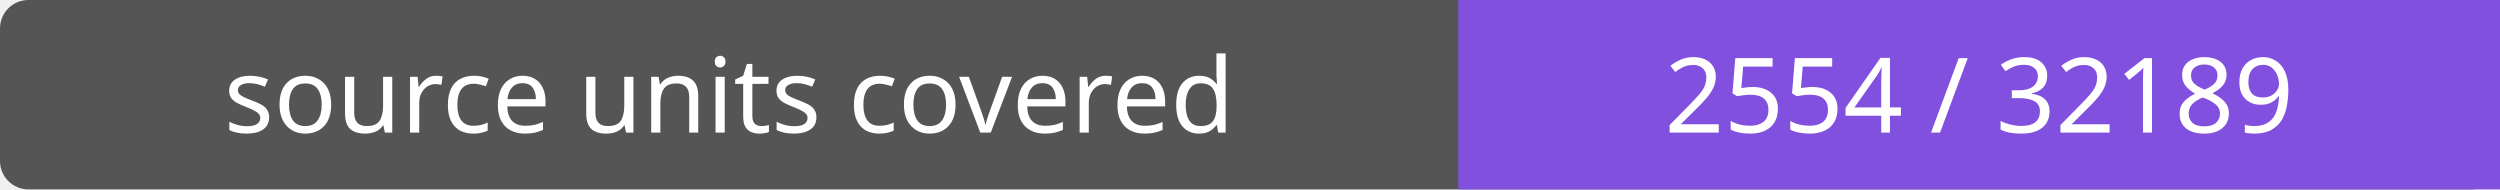
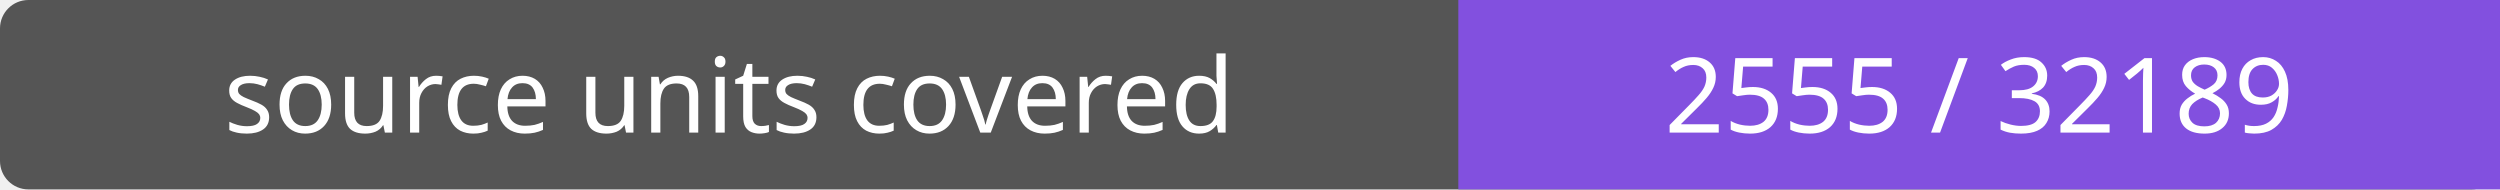
- <svg xmlns="http://www.w3.org/2000/svg" width="264" height="20" role="img" aria-label="source units covered: 2554 / 32189">
+ <svg xmlns="http://www.w3.org/2000/svg" width="264" height="20" role="img" aria-label="source units covered: 2555 / 32189">
  <rect width="264" height="20" rx="3" fill="#555" />
  <path fill="#8250df" d="M154 0h110v20H154z" />
  <g fill="#fff" text-anchor="middle" font-family="Verdana,sans-serif" font-size="11">
    <text x="77.0" y="14">source units covered</text>
-     <text x="209.0" y="14">2554 / 32189</text>
+     <text x="209.0" y="14">2555 / 32189</text>
  </g>
</svg>
